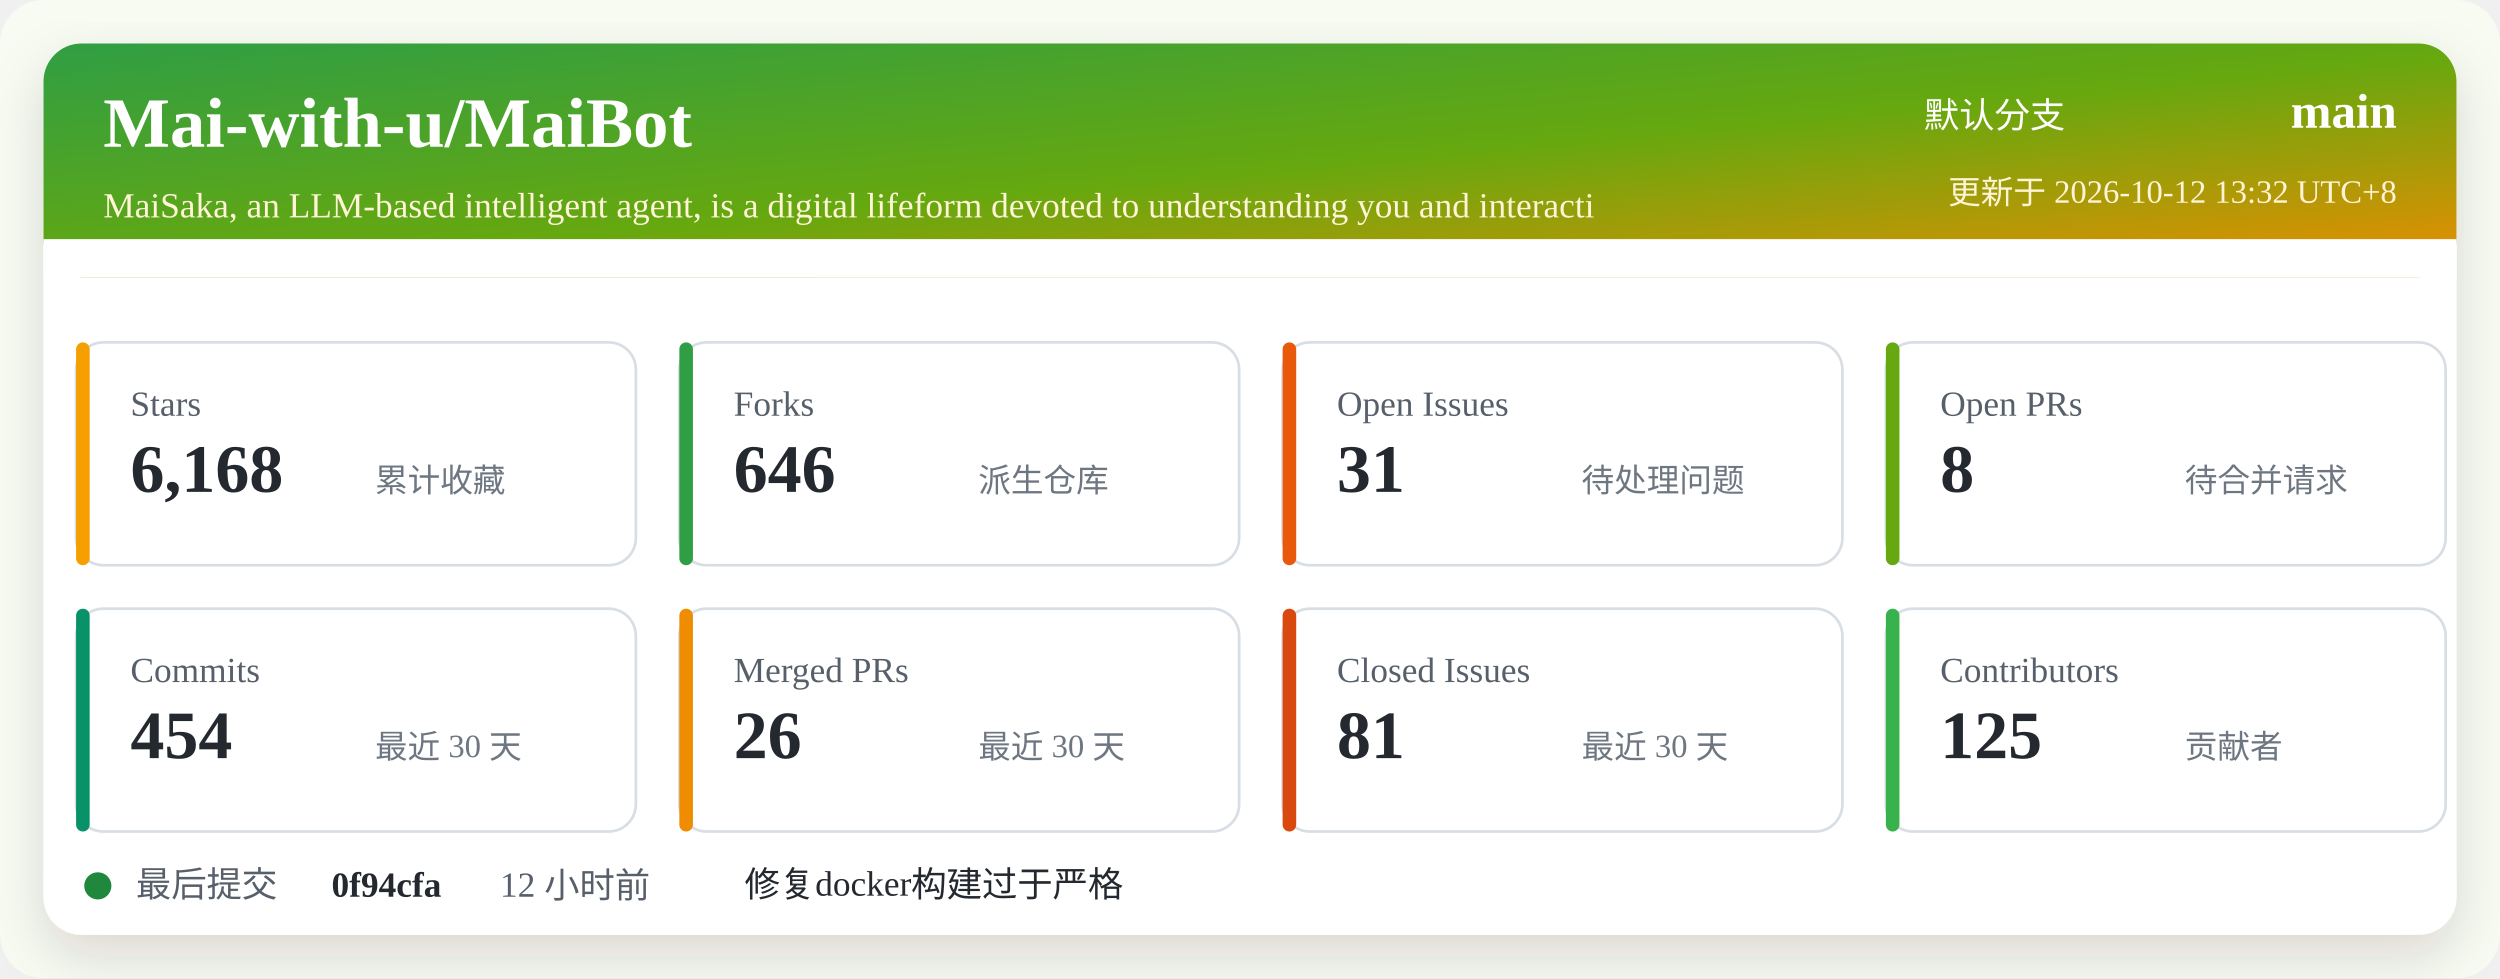
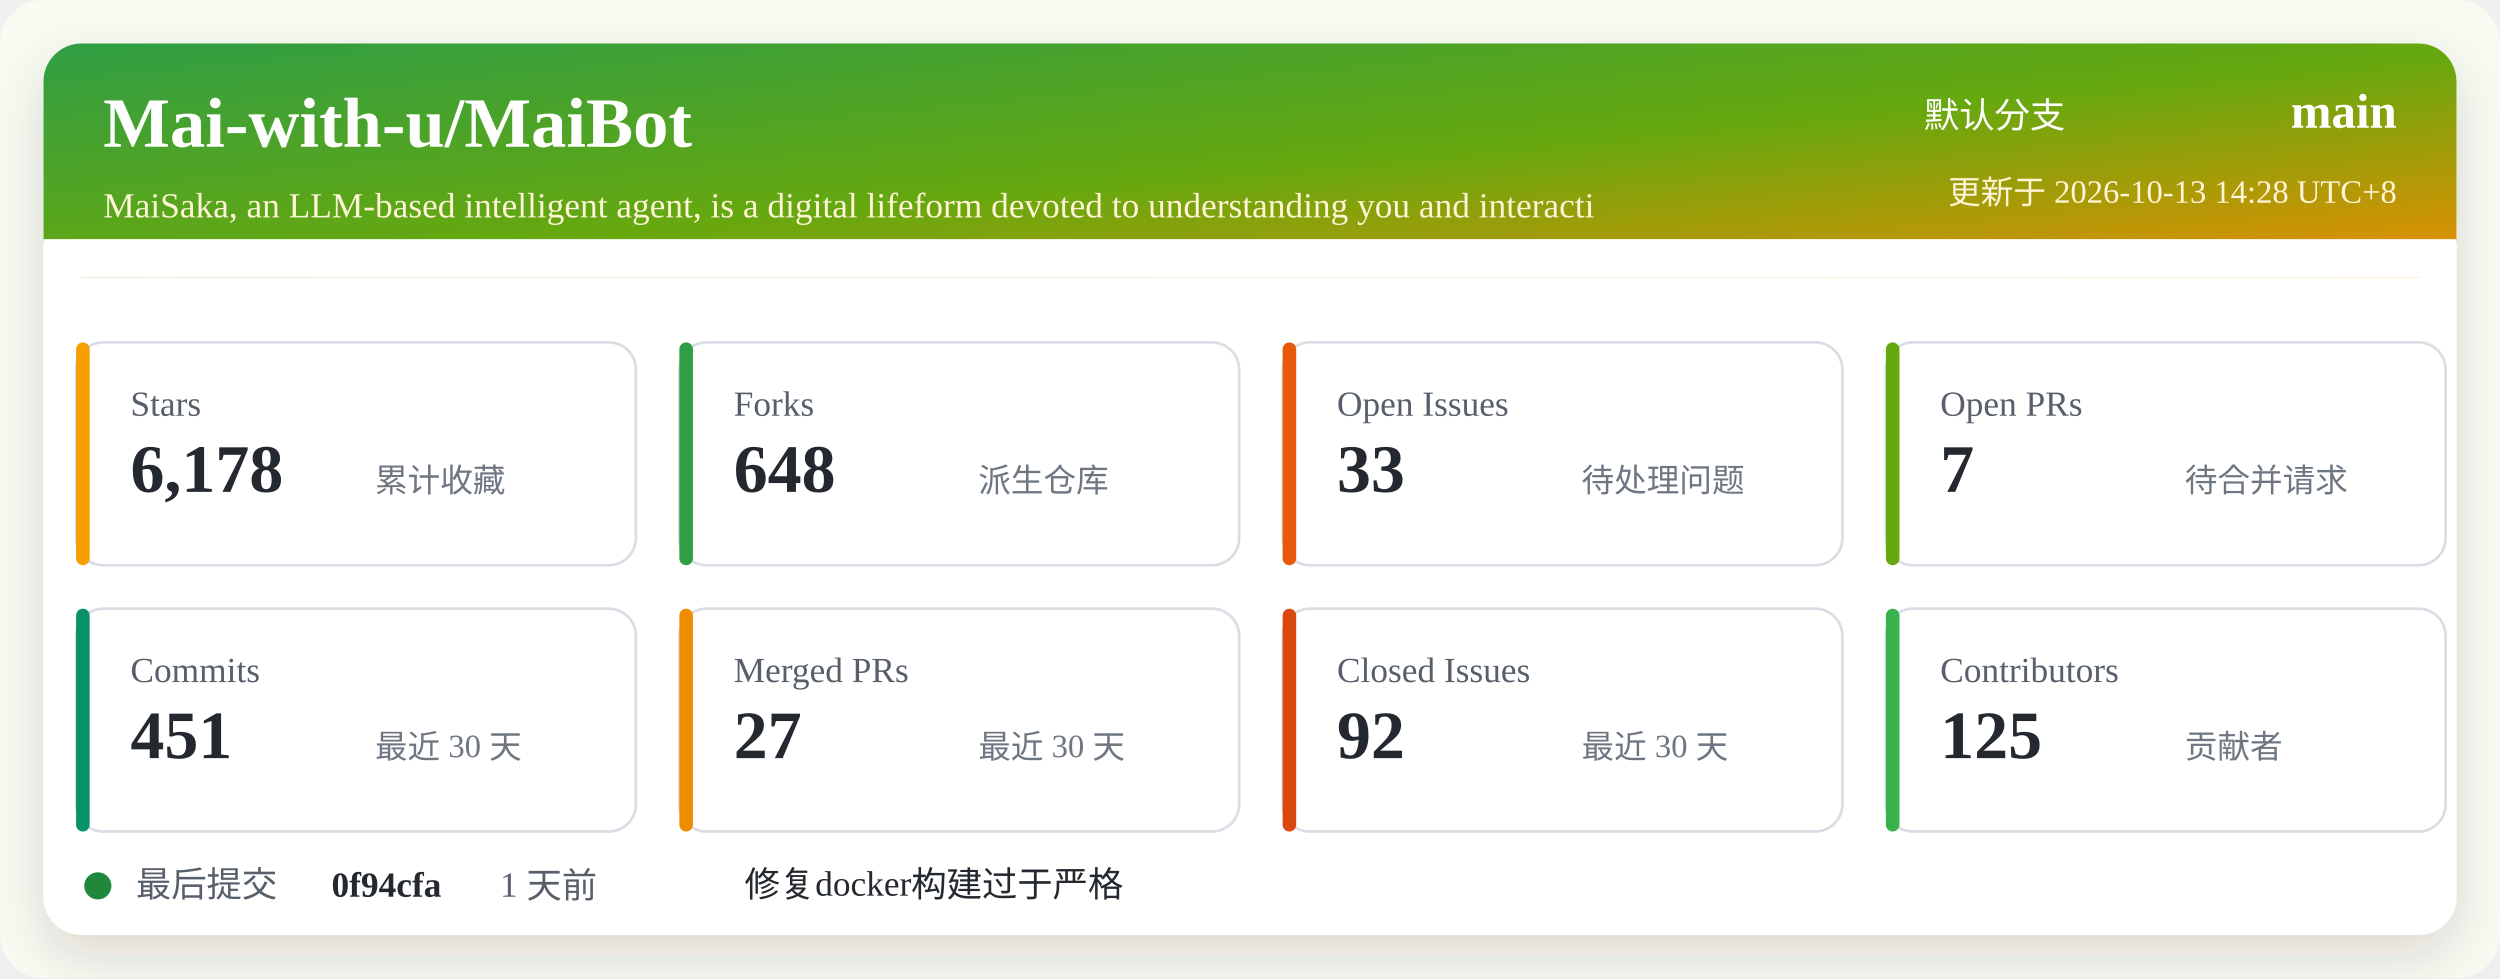
<svg xmlns="http://www.w3.org/2000/svg" width="920" height="360" viewBox="0 0 920 360" role="img" aria-labelledby="title desc">
  <defs>
    <linearGradient id="header" x1="0" x2="1" y1="0" y2="1">
      <stop offset="0%" stop-color="#2f9e44" />
      <stop offset="52%" stop-color="#66a80f" />
      <stop offset="100%" stop-color="#f08c00" />
    </linearGradient>
    <filter id="shadow" x="-5%" y="-5%" width="110%" height="110%">
      <feDropShadow dx="0" dy="8" stdDeviation="10" flood-color="#2b2318" flood-opacity="0.14" />
    </filter>
  </defs>
  <rect width="920" height="360" rx="16" fill="#f7fbf2" />
  <rect x="16" y="16" width="888" height="328" rx="14" fill="#ffffff" filter="url(#shadow)" />
  <rect x="16" y="16" width="888" height="86" rx="14" fill="url(#header)" />
  <path d="M16 88 H904 V102 H16 Z" fill="#ffffff" />
  <text x="38" y="54" fill="#ffffff" font-size="26" font-weight="700">Mai-with-u/MaiBot</text>
  <text x="38" y="80" fill="#fff4d6" font-size="13">MaiSaka, an LLM-based intelligent agent, is a digital lifeform devoted to understanding you and interacti</text>
  <text x="760" y="47" fill="#ffffff" font-size="13" text-anchor="end">默认分支</text>
  <text x="882" y="47" fill="#ffffff" font-size="18" font-weight="700" text-anchor="end">main</text>
-   <text x="882" y="75" fill="#fff4d6" font-size="12" text-anchor="end">更新于 2026-10-12 13:32 UTC+8</text>
+   <text x="882" y="75" fill="#fff4d6" font-size="12" text-anchor="end">更新于 2026-10-13 14:28 UTC+8</text>
  <g transform="translate(28 126)">
    <rect width="206" height="82" rx="10" fill="#ffffff" stroke="#d8dee4" />
    <rect x="0" y="0" width="5" height="82" rx="2.5" fill="#f59f00" />
    <text x="20" y="27" fill="#57606a" font-size="13">Stars</text>
-     <text x="20" y="55" fill="#24292f" font-size="25" font-weight="700">6,168</text>
+     <text x="20" y="55" fill="#24292f" font-size="25" font-weight="700">6,178</text>
    <text x="110" y="55" fill="#6e7781" font-size="12">累计收藏</text>
  </g>
  <g transform="translate(250 126)">
    <rect width="206" height="82" rx="10" fill="#ffffff" stroke="#d8dee4" />
    <rect x="0" y="0" width="5" height="82" rx="2.5" fill="#2f9e44" />
    <text x="20" y="27" fill="#57606a" font-size="13">Forks</text>
-     <text x="20" y="55" fill="#24292f" font-size="25" font-weight="700">646</text>
+     <text x="20" y="55" fill="#24292f" font-size="25" font-weight="700">648</text>
    <text x="110" y="55" fill="#6e7781" font-size="12">派生仓库</text>
  </g>
  <g transform="translate(472 126)">
    <rect width="206" height="82" rx="10" fill="#ffffff" stroke="#d8dee4" />
    <rect x="0" y="0" width="5" height="82" rx="2.5" fill="#e8590c" />
    <text x="20" y="27" fill="#57606a" font-size="13">Open Issues</text>
-     <text x="20" y="55" fill="#24292f" font-size="25" font-weight="700">31</text>
+     <text x="20" y="55" fill="#24292f" font-size="25" font-weight="700">33</text>
    <text x="110" y="55" fill="#6e7781" font-size="12">待处理问题</text>
  </g>
  <g transform="translate(694 126)">
    <rect width="206" height="82" rx="10" fill="#ffffff" stroke="#d8dee4" />
    <rect x="0" y="0" width="5" height="82" rx="2.5" fill="#66a80f" />
    <text x="20" y="27" fill="#57606a" font-size="13">Open PRs</text>
-     <text x="20" y="55" fill="#24292f" font-size="25" font-weight="700">8</text>
+     <text x="20" y="55" fill="#24292f" font-size="25" font-weight="700">7</text>
    <text x="110" y="55" fill="#6e7781" font-size="12">待合并请求</text>
  </g>
  <g transform="translate(28 224)">
    <rect width="206" height="82" rx="10" fill="#ffffff" stroke="#d8dee4" />
    <rect x="0" y="0" width="5" height="82" rx="2.5" fill="#099268" />
    <text x="20" y="27" fill="#57606a" font-size="13">Commits</text>
-     <text x="20" y="55" fill="#24292f" font-size="25" font-weight="700">454</text>
+     <text x="20" y="55" fill="#24292f" font-size="25" font-weight="700">451</text>
    <text x="110" y="55" fill="#6e7781" font-size="12">最近 30 天</text>
  </g>
  <g transform="translate(250 224)">
    <rect width="206" height="82" rx="10" fill="#ffffff" stroke="#d8dee4" />
    <rect x="0" y="0" width="5" height="82" rx="2.5" fill="#f08c00" />
    <text x="20" y="27" fill="#57606a" font-size="13">Merged PRs</text>
-     <text x="20" y="55" fill="#24292f" font-size="25" font-weight="700">26</text>
+     <text x="20" y="55" fill="#24292f" font-size="25" font-weight="700">27</text>
    <text x="110" y="55" fill="#6e7781" font-size="12">最近 30 天</text>
  </g>
  <g transform="translate(472 224)">
    <rect width="206" height="82" rx="10" fill="#ffffff" stroke="#d8dee4" />
    <rect x="0" y="0" width="5" height="82" rx="2.5" fill="#d9480f" />
    <text x="20" y="27" fill="#57606a" font-size="13">Closed Issues</text>
-     <text x="20" y="55" fill="#24292f" font-size="25" font-weight="700">81</text>
+     <text x="20" y="55" fill="#24292f" font-size="25" font-weight="700">92</text>
    <text x="110" y="55" fill="#6e7781" font-size="12">最近 30 天</text>
  </g>
  <g transform="translate(694 224)">
    <rect width="206" height="82" rx="10" fill="#ffffff" stroke="#d8dee4" />
    <rect x="0" y="0" width="5" height="82" rx="2.5" fill="#37b24d" />
    <text x="20" y="27" fill="#57606a" font-size="13">Contributors</text>
    <text x="20" y="55" fill="#24292f" font-size="25" font-weight="700">125</text>
    <text x="110" y="55" fill="#6e7781" font-size="12">贡献者</text>
  </g>
  <g transform="translate(28 318)">
    <circle cx="8" cy="8" r="5" fill="#1f883d" />
    <text x="22" y="12" fill="#57606a" font-size="13">最后提交</text>
    <text x="94" y="12" fill="#24292f" font-size="13" font-weight="700">0f94cfa</text>
-     <text x="156" y="12" fill="#57606a" font-size="13">12 小时前</text>
+     <text x="156" y="12" fill="#57606a" font-size="13">1 天前</text>
    <text x="246" y="12" fill="#24292f" font-size="13">修复docker构建过于严格</text>
  </g>
</svg>
